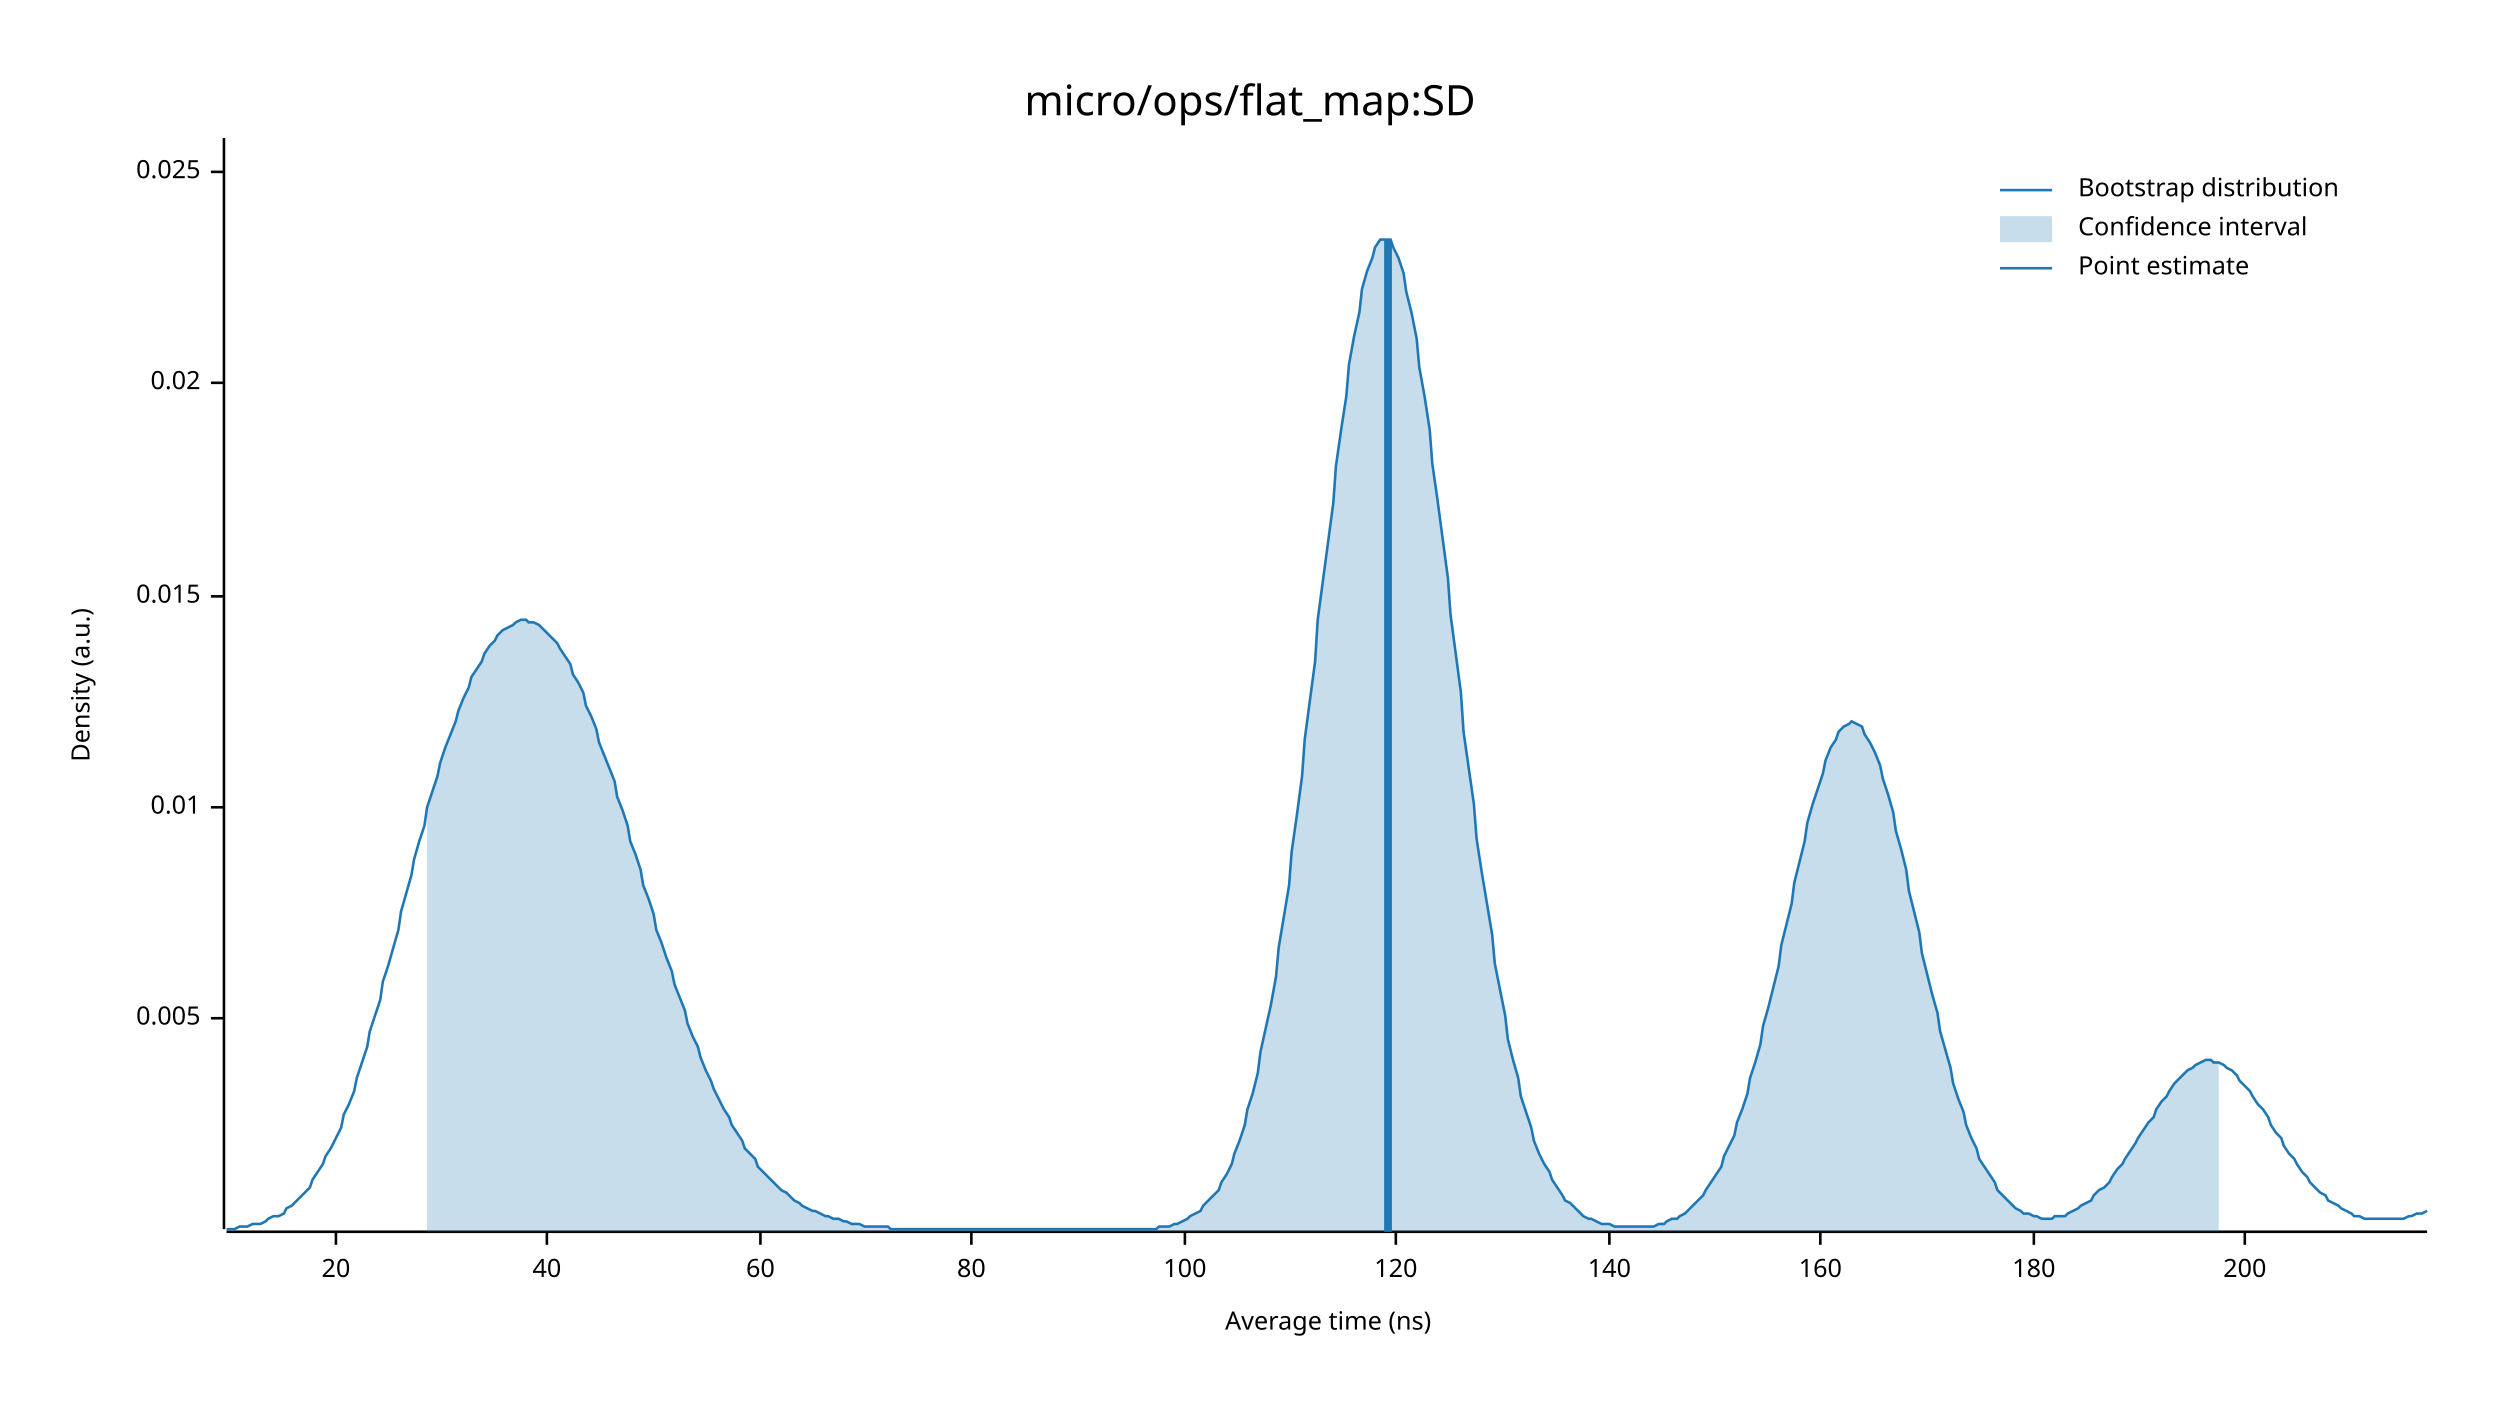
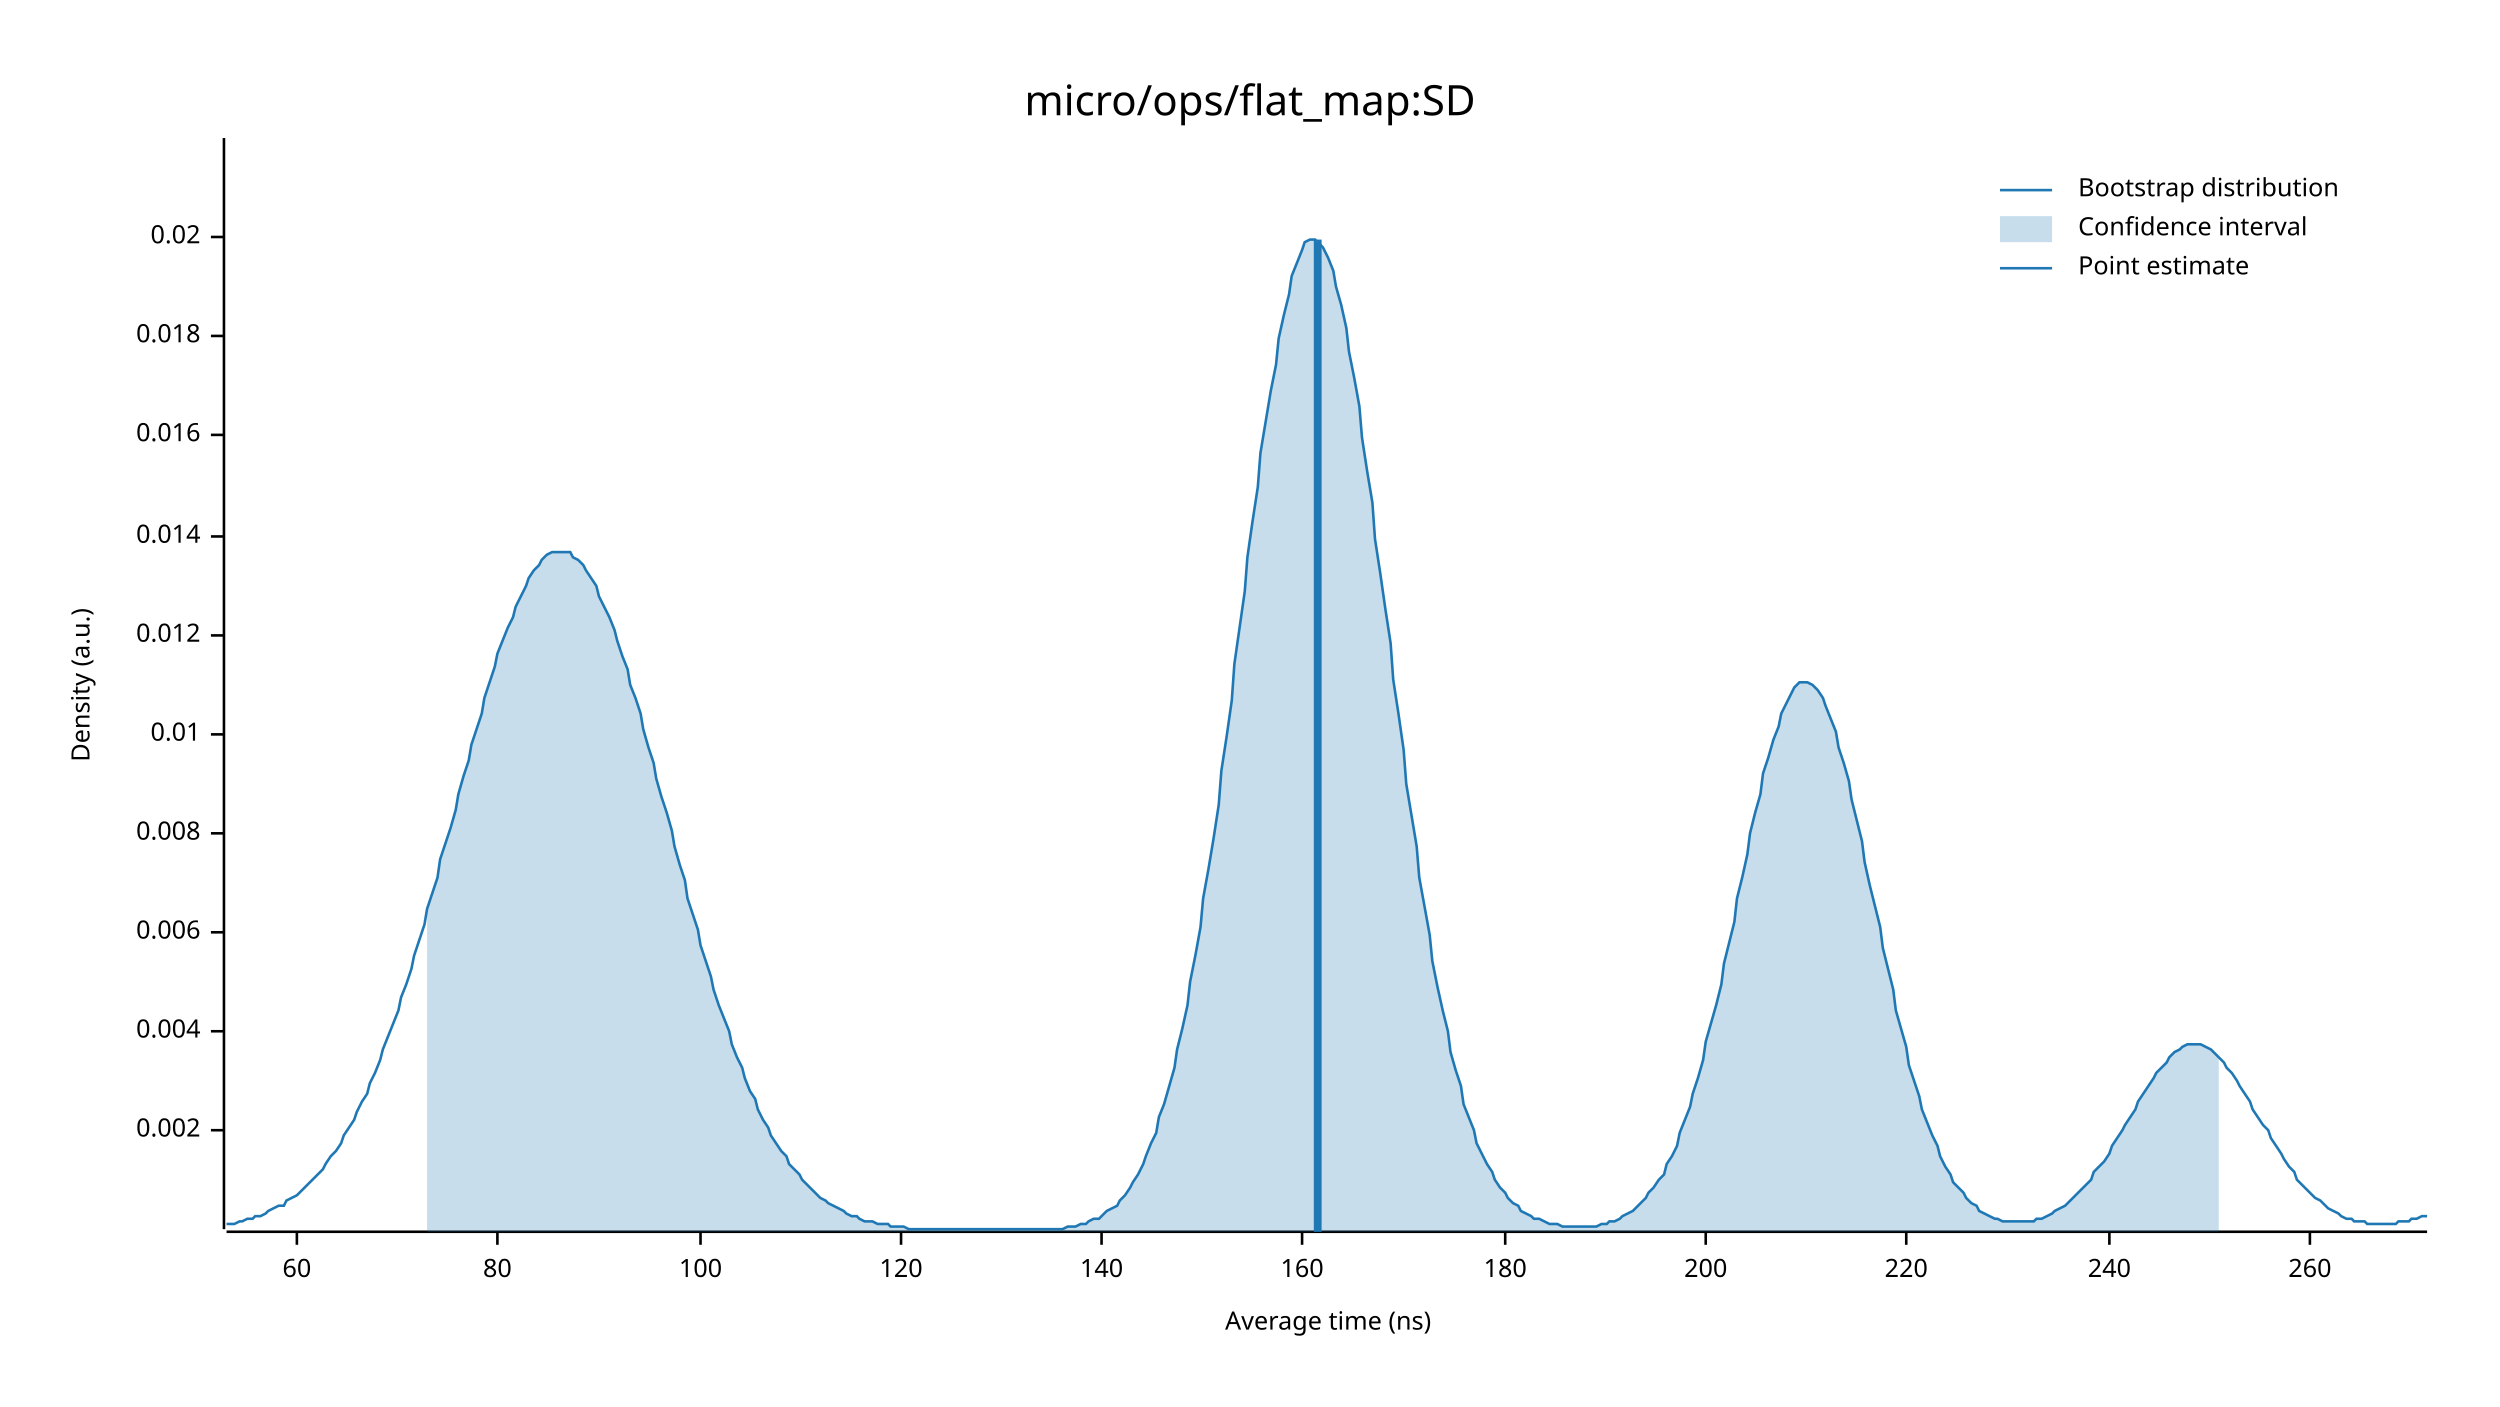
<svg xmlns="http://www.w3.org/2000/svg" width="960" height="540" viewBox="0 0 960 540">
  <text x="480" y="32" dy="0.76em" text-anchor="middle" font-family="sans-serif" font-size="16.129" opacity="1" fill="#000000">
micro/ops/flat_map:SD
</text>
  <text x="27" y="263" dy="0.76em" text-anchor="middle" font-family="sans-serif" font-size="9.677" opacity="1" fill="#000000" transform="rotate(270, 27, 263)">
Density (a.u.)
</text>
  <text x="510" y="513" dy="-0.5ex" text-anchor="middle" font-family="sans-serif" font-size="9.677" opacity="1" fill="#000000">
Average time (ns)
</text>
  <polyline fill="none" opacity="1" stroke="#000000" stroke-width="1" points="86,53 86,472 " />
-   <text x="77" y="391" dy="0.5ex" text-anchor="end" font-family="sans-serif" font-size="9.677" opacity="1" fill="#000000">
- 0.005
+   <text x="77" y="434" dy="0.5ex" text-anchor="end" font-family="sans-serif" font-size="9.677" opacity="1" fill="#000000">
+ 0.002
</text>
-   <polyline fill="none" opacity="1" stroke="#000000" stroke-width="1" points="81,391 86,391 " />
-   <text x="77" y="310" dy="0.5ex" text-anchor="end" font-family="sans-serif" font-size="9.677" opacity="1" fill="#000000">
+   <polyline fill="none" opacity="1" stroke="#000000" stroke-width="1" points="81,434 86,434 " />
+   <text x="77" y="396" dy="0.5ex" text-anchor="end" font-family="sans-serif" font-size="9.677" opacity="1" fill="#000000">
+ 0.004
+ </text>
+   <polyline fill="none" opacity="1" stroke="#000000" stroke-width="1" points="81,396 86,396 " />
+   <text x="77" y="358" dy="0.5ex" text-anchor="end" font-family="sans-serif" font-size="9.677" opacity="1" fill="#000000">
+ 0.006
+ </text>
+   <polyline fill="none" opacity="1" stroke="#000000" stroke-width="1" points="81,358 86,358 " />
+   <text x="77" y="320" dy="0.5ex" text-anchor="end" font-family="sans-serif" font-size="9.677" opacity="1" fill="#000000">
+ 0.008
+ </text>
+   <polyline fill="none" opacity="1" stroke="#000000" stroke-width="1" points="81,320 86,320 " />
+   <text x="77" y="282" dy="0.5ex" text-anchor="end" font-family="sans-serif" font-size="9.677" opacity="1" fill="#000000">
0.01
</text>
-   <polyline fill="none" opacity="1" stroke="#000000" stroke-width="1" points="81,310 86,310 " />
-   <text x="77" y="229" dy="0.5ex" text-anchor="end" font-family="sans-serif" font-size="9.677" opacity="1" fill="#000000">
- 0.015
+   <polyline fill="none" opacity="1" stroke="#000000" stroke-width="1" points="81,282 86,282 " />
+   <text x="77" y="244" dy="0.5ex" text-anchor="end" font-family="sans-serif" font-size="9.677" opacity="1" fill="#000000">
+ 0.012
</text>
-   <polyline fill="none" opacity="1" stroke="#000000" stroke-width="1" points="81,229 86,229 " />
-   <text x="77" y="147" dy="0.5ex" text-anchor="end" font-family="sans-serif" font-size="9.677" opacity="1" fill="#000000">
+   <polyline fill="none" opacity="1" stroke="#000000" stroke-width="1" points="81,244 86,244 " />
+   <text x="77" y="206" dy="0.5ex" text-anchor="end" font-family="sans-serif" font-size="9.677" opacity="1" fill="#000000">
+ 0.014
+ </text>
+   <polyline fill="none" opacity="1" stroke="#000000" stroke-width="1" points="81,206 86,206 " />
+   <text x="77" y="167" dy="0.5ex" text-anchor="end" font-family="sans-serif" font-size="9.677" opacity="1" fill="#000000">
+ 0.016
+ </text>
+   <polyline fill="none" opacity="1" stroke="#000000" stroke-width="1" points="81,167 86,167 " />
+   <text x="77" y="129" dy="0.5ex" text-anchor="end" font-family="sans-serif" font-size="9.677" opacity="1" fill="#000000">
+ 0.018
+ </text>
+   <polyline fill="none" opacity="1" stroke="#000000" stroke-width="1" points="81,129 86,129 " />
+   <text x="77" y="91" dy="0.5ex" text-anchor="end" font-family="sans-serif" font-size="9.677" opacity="1" fill="#000000">
0.02
</text>
-   <polyline fill="none" opacity="1" stroke="#000000" stroke-width="1" points="81,147 86,147 " />
-   <text x="77" y="66" dy="0.5ex" text-anchor="end" font-family="sans-serif" font-size="9.677" opacity="1" fill="#000000">
- 0.025
- </text>
-   <polyline fill="none" opacity="1" stroke="#000000" stroke-width="1" points="81,66 86,66 " />
+   <polyline fill="none" opacity="1" stroke="#000000" stroke-width="1" points="81,91 86,91 " />
  <polyline fill="none" opacity="1" stroke="#000000" stroke-width="1" points="87,473 932,473 " />
-   <text x="129" y="483" dy="0.76em" text-anchor="middle" font-family="sans-serif" font-size="9.677" opacity="1" fill="#000000">
- 20
- </text>
-   <polyline fill="none" opacity="1" stroke="#000000" stroke-width="1" points="129,473 129,478 " />
-   <text x="210" y="483" dy="0.76em" text-anchor="middle" font-family="sans-serif" font-size="9.677" opacity="1" fill="#000000">
- 40
- </text>
-   <polyline fill="none" opacity="1" stroke="#000000" stroke-width="1" points="210,473 210,478 " />
-   <text x="292" y="483" dy="0.76em" text-anchor="middle" font-family="sans-serif" font-size="9.677" opacity="1" fill="#000000">
+   <text x="114" y="483" dy="0.76em" text-anchor="middle" font-family="sans-serif" font-size="9.677" opacity="1" fill="#000000">
60
</text>
-   <polyline fill="none" opacity="1" stroke="#000000" stroke-width="1" points="292,473 292,478 " />
-   <text x="373" y="483" dy="0.76em" text-anchor="middle" font-family="sans-serif" font-size="9.677" opacity="1" fill="#000000">
+   <polyline fill="none" opacity="1" stroke="#000000" stroke-width="1" points="114,473 114,478 " />
+   <text x="191" y="483" dy="0.76em" text-anchor="middle" font-family="sans-serif" font-size="9.677" opacity="1" fill="#000000">
80
</text>
-   <polyline fill="none" opacity="1" stroke="#000000" stroke-width="1" points="373,473 373,478 " />
-   <text x="455" y="483" dy="0.76em" text-anchor="middle" font-family="sans-serif" font-size="9.677" opacity="1" fill="#000000">
+   <polyline fill="none" opacity="1" stroke="#000000" stroke-width="1" points="191,473 191,478 " />
+   <text x="269" y="483" dy="0.76em" text-anchor="middle" font-family="sans-serif" font-size="9.677" opacity="1" fill="#000000">
100
</text>
-   <polyline fill="none" opacity="1" stroke="#000000" stroke-width="1" points="455,473 455,478 " />
-   <text x="536" y="483" dy="0.76em" text-anchor="middle" font-family="sans-serif" font-size="9.677" opacity="1" fill="#000000">
+   <polyline fill="none" opacity="1" stroke="#000000" stroke-width="1" points="269,473 269,478 " />
+   <text x="346" y="483" dy="0.76em" text-anchor="middle" font-family="sans-serif" font-size="9.677" opacity="1" fill="#000000">
120
</text>
-   <polyline fill="none" opacity="1" stroke="#000000" stroke-width="1" points="536,473 536,478 " />
-   <text x="618" y="483" dy="0.76em" text-anchor="middle" font-family="sans-serif" font-size="9.677" opacity="1" fill="#000000">
+   <polyline fill="none" opacity="1" stroke="#000000" stroke-width="1" points="346,473 346,478 " />
+   <text x="423" y="483" dy="0.76em" text-anchor="middle" font-family="sans-serif" font-size="9.677" opacity="1" fill="#000000">
140
</text>
-   <polyline fill="none" opacity="1" stroke="#000000" stroke-width="1" points="618,473 618,478 " />
-   <text x="699" y="483" dy="0.76em" text-anchor="middle" font-family="sans-serif" font-size="9.677" opacity="1" fill="#000000">
+   <polyline fill="none" opacity="1" stroke="#000000" stroke-width="1" points="423,473 423,478 " />
+   <text x="500" y="483" dy="0.76em" text-anchor="middle" font-family="sans-serif" font-size="9.677" opacity="1" fill="#000000">
160
</text>
-   <polyline fill="none" opacity="1" stroke="#000000" stroke-width="1" points="699,473 699,478 " />
-   <text x="781" y="483" dy="0.76em" text-anchor="middle" font-family="sans-serif" font-size="9.677" opacity="1" fill="#000000">
+   <polyline fill="none" opacity="1" stroke="#000000" stroke-width="1" points="500,473 500,478 " />
+   <text x="578" y="483" dy="0.76em" text-anchor="middle" font-family="sans-serif" font-size="9.677" opacity="1" fill="#000000">
180
</text>
-   <polyline fill="none" opacity="1" stroke="#000000" stroke-width="1" points="781,473 781,478 " />
-   <text x="862" y="483" dy="0.76em" text-anchor="middle" font-family="sans-serif" font-size="9.677" opacity="1" fill="#000000">
+   <polyline fill="none" opacity="1" stroke="#000000" stroke-width="1" points="578,473 578,478 " />
+   <text x="655" y="483" dy="0.76em" text-anchor="middle" font-family="sans-serif" font-size="9.677" opacity="1" fill="#000000">
200
</text>
-   <polyline fill="none" opacity="1" stroke="#000000" stroke-width="1" points="862,473 862,478 " />
-   <polyline fill="none" opacity="1" stroke="#1F78B4" stroke-width="1" points="87,472 88,472 90,472 92,471 93,471 95,471 97,470 98,470 100,470 102,469 103,468 105,467 107,467 109,466 110,464 112,463 114,461 115,460 117,458 119,456 120,453 122,450 124,447 125,444 127,441 129,437 131,433 132,428 134,424 136,419 137,414 139,408 141,402 142,396 144,390 146,384 147,377 149,371 151,364 153,357 154,350 156,343 158,336 159,330 161,323 163,317 164,310 166,304 168,298 169,293 171,287 173,282 175,277 176,273 178,268 180,264 181,260 183,257 185,254 186,251 188,248 190,246 191,244 193,242 195,241 197,240 198,239 200,238 202,238 203,239 205,239 207,240 208,241 210,243 212,245 214,247 215,249 217,252 219,255 220,259 222,262 224,266 225,271 227,275 229,280 230,285 232,290 234,295 236,300 237,306 239,311 241,317 242,323 244,328 246,334 247,340 249,345 251,351 252,357 254,362 256,368 258,373 259,378 261,383 263,388 264,393 266,398 268,402 269,406 271,411 273,415 274,418 276,422 278,426 280,429 281,432 283,435 285,438 286,441 288,443 290,445 291,448 293,450 295,452 296,453 298,455 300,457 302,458 303,459 305,461 307,462 308,463 310,464 312,465 313,465 315,466 317,467 318,467 320,468 322,468 324,469 325,469 327,470 329,470 330,470 332,471 334,471 335,471 337,471 339,471 341,471 342,472 344,472 346,472 347,472 349,472 351,472 352,472 354,472 356,472 357,472 359,472 361,472 363,472 364,472 366,472 368,472 369,472 371,472 373,472 374,472 376,472 378,472 379,472 381,472 383,472 385,472 386,472 388,472 390,472 391,472 393,472 395,472 396,472 398,472 400,472 401,472 403,472 405,472 407,472 408,472 410,472 412,472 413,472 415,472 417,472 418,472 420,472 422,472 423,472 425,472 427,472 429,472 430,472 432,472 434,472 435,472 437,472 439,472 440,472 442,472 444,472 445,471 447,471 449,471 451,470 452,470 454,469 456,468 457,467 459,466 461,465 462,463 464,461 466,459 468,457 469,454 471,451 473,447 474,443 476,438 478,432 479,426 481,420 483,412 484,404 486,395 488,386 490,375 491,364 493,352 495,340 496,327 498,313 500,298 501,284 503,269 505,254 506,238 508,223 510,208 512,193 513,179 515,165 517,152 518,140 520,129 522,120 523,111 525,104 527,99 528,95 530,92 532,92 534,92 535,95 537,99 539,105 540,112 542,120 544,130 545,141 547,152 549,165 550,178 552,192 554,207 556,222 557,236 559,251 561,266 562,281 564,295 566,309 567,322 569,335 571,347 573,359 574,370 576,380 578,390 579,399 581,407 583,414 584,421 586,427 588,433 589,438 591,443 593,447 595,450 596,453 598,456 600,459 601,461 603,462 605,464 606,465 608,467 610,468 611,468 613,469 615,470 617,470 618,470 620,471 622,471 623,471 625,471 627,471 628,471 630,471 632,471 633,471 635,471 637,470 639,470 640,469 642,468 644,468 645,467 647,466 649,464 650,463 652,461 654,459 655,457 657,454 659,451 661,448 662,444 664,440 666,436 667,431 669,426 671,420 672,414 674,408 676,401 677,394 679,387 681,379 683,371 684,363 686,355 688,347 689,339 691,331 693,323 694,316 696,309 698,303 700,297 701,292 703,287 705,284 706,281 708,279 710,278 711,277 713,278 715,279 716,282 718,285 720,289 722,294 723,299 725,305 727,312 728,319 730,326 732,334 733,342 735,350 737,358 738,366 740,374 742,382 744,389 745,396 747,403 749,410 750,416 752,422 754,427 755,432 757,437 759,441 760,445 762,448 764,451 766,454 767,457 769,459 771,461 772,462 774,464 776,465 777,466 779,466 781,467 782,467 784,468 786,468 788,468 789,467 791,467 793,467 794,466 796,465 798,464 799,463 801,462 803,461 804,459 806,457 808,456 810,454 811,452 813,449 815,447 816,445 818,442 820,439 821,437 823,434 825,431 827,429 828,426 830,423 832,421 833,419 835,416 837,414 838,413 840,411 842,410 843,409 845,408 847,407 849,407 850,408 852,408 854,409 855,410 857,411 859,413 860,415 862,417 864,419 865,421 867,424 869,426 871,429 872,432 874,435 876,437 877,440 879,443 881,445 882,447 884,450 886,452 887,454 889,456 891,458 893,459 894,461 896,462 898,463 899,464 901,465 903,466 904,467 906,467 908,468 909,468 911,468 913,468 915,468 916,468 918,468 920,468 921,468 923,468 925,467 926,467 928,466 930,466 932,465 " />
-   <polygon opacity="0.25" fill="#1F78B4" points="164,310 166,304 168,298 169,293 171,287 173,282 175,277 176,273 178,268 180,264 181,260 183,257 185,254 186,251 188,248 190,246 191,244 193,242 195,241 197,240 198,239 200,238 202,238 203,239 205,239 207,240 208,241 210,243 212,245 214,247 215,249 217,252 219,255 220,259 222,262 224,266 225,271 227,275 229,280 230,285 232,290 234,295 236,300 237,306 239,311 241,317 242,323 244,328 246,334 247,340 249,345 251,351 252,357 254,362 256,368 258,373 259,378 261,383 263,388 264,393 266,398 268,402 269,406 271,411 273,415 274,418 276,422 278,426 280,429 281,432 283,435 285,438 286,441 288,443 290,445 291,448 293,450 295,452 296,453 298,455 300,457 302,458 303,459 305,461 307,462 308,463 310,464 312,465 313,465 315,466 317,467 318,467 320,468 322,468 324,469 325,469 327,470 329,470 330,470 332,471 334,471 335,471 337,471 339,471 341,471 342,472 344,472 346,472 347,472 349,472 351,472 352,472 354,472 356,472 357,472 359,472 361,472 363,472 364,472 366,472 368,472 369,472 371,472 373,472 374,472 376,472 378,472 379,472 381,472 383,472 385,472 386,472 388,472 390,472 391,472 393,472 395,472 396,472 398,472 400,472 401,472 403,472 405,472 407,472 408,472 410,472 412,472 413,472 415,472 417,472 418,472 420,472 422,472 423,472 425,472 427,472 429,472 430,472 432,472 434,472 435,472 437,472 439,472 440,472 442,472 444,472 445,471 447,471 449,471 451,470 452,470 454,469 456,468 457,467 459,466 461,465 462,463 464,461 466,459 468,457 469,454 471,451 473,447 474,443 476,438 478,432 479,426 481,420 483,412 484,404 486,395 488,386 490,375 491,364 493,352 495,340 496,327 498,313 500,298 501,284 503,269 505,254 506,238 508,223 510,208 512,193 513,179 515,165 517,152 518,140 520,129 522,120 523,111 525,104 527,99 528,95 530,92 532,92 534,92 535,95 537,99 539,105 540,112 542,120 544,130 545,141 547,152 549,165 550,178 552,192 554,207 556,222 557,236 559,251 561,266 562,281 564,295 566,309 567,322 569,335 571,347 573,359 574,370 576,380 578,390 579,399 581,407 583,414 584,421 586,427 588,433 589,438 591,443 593,447 595,450 596,453 598,456 600,459 601,461 603,462 605,464 606,465 608,467 610,468 611,468 613,469 615,470 617,470 618,470 620,471 622,471 623,471 625,471 627,471 628,471 630,471 632,471 633,471 635,471 637,470 639,470 640,469 642,468 644,468 645,467 647,466 649,464 650,463 652,461 654,459 655,457 657,454 659,451 661,448 662,444 664,440 666,436 667,431 669,426 671,420 672,414 674,408 676,401 677,394 679,387 681,379 683,371 684,363 686,355 688,347 689,339 691,331 693,323 694,316 696,309 698,303 700,297 701,292 703,287 705,284 706,281 708,279 710,278 711,277 713,278 715,279 716,282 718,285 720,289 722,294 723,299 725,305 727,312 728,319 730,326 732,334 733,342 735,350 737,358 738,366 740,374 742,382 744,389 745,396 747,403 749,410 750,416 752,422 754,427 755,432 757,437 759,441 760,445 762,448 764,451 766,454 767,457 769,459 771,461 772,462 774,464 776,465 777,466 779,466 781,467 782,467 784,468 786,468 788,468 789,467 791,467 793,467 794,466 796,465 798,464 799,463 801,462 803,461 804,459 806,457 808,456 810,454 811,452 813,449 815,447 816,445 818,442 820,439 821,437 823,434 825,431 827,429 828,426 830,423 832,421 833,419 835,416 837,414 838,413 840,411 842,410 843,409 845,408 847,407 849,407 850,408 852,408 852,473 164,473 " />
-   <polyline fill="none" opacity="1" stroke="#1F78B4" stroke-width="3" points="533,473 533,92 " />
+   <polyline fill="none" opacity="1" stroke="#000000" stroke-width="1" points="655,473 655,478 " />
+   <text x="732" y="483" dy="0.76em" text-anchor="middle" font-family="sans-serif" font-size="9.677" opacity="1" fill="#000000">
+ 220
+ </text>
+   <polyline fill="none" opacity="1" stroke="#000000" stroke-width="1" points="732,473 732,478 " />
+   <text x="810" y="483" dy="0.76em" text-anchor="middle" font-family="sans-serif" font-size="9.677" opacity="1" fill="#000000">
+ 240
+ </text>
+   <polyline fill="none" opacity="1" stroke="#000000" stroke-width="1" points="810,473 810,478 " />
+   <text x="887" y="483" dy="0.76em" text-anchor="middle" font-family="sans-serif" font-size="9.677" opacity="1" fill="#000000">
+ 260
+ </text>
+   <polyline fill="none" opacity="1" stroke="#000000" stroke-width="1" points="887,473 887,478 " />
+   <polyline fill="none" opacity="1" stroke="#1F78B4" stroke-width="1" points="87,470 88,470 90,470 92,469 93,469 95,468 97,468 98,467 100,467 102,466 103,465 105,464 107,463 109,463 110,461 112,460 114,459 115,458 117,456 119,454 120,453 122,451 124,449 125,447 127,444 129,442 131,439 132,436 134,433 136,430 137,427 139,423 141,420 142,416 144,412 146,407 147,403 149,398 151,393 153,388 154,383 156,378 158,372 159,367 161,361 163,355 164,349 166,343 168,337 169,330 171,324 173,318 175,311 176,305 178,298 180,292 181,286 183,280 185,274 186,268 188,262 190,256 191,251 193,246 195,241 197,237 198,233 200,229 202,225 203,222 205,219 207,217 208,215 210,213 212,212 214,212 215,212 217,212 219,212 220,214 222,215 224,217 225,219 227,222 229,225 230,229 232,233 234,237 236,242 237,246 239,252 241,257 242,263 244,268 246,274 247,280 249,287 251,293 252,299 254,306 256,312 258,319 259,325 261,332 263,338 264,345 266,351 268,357 269,363 271,369 273,375 274,380 276,386 278,391 280,396 281,401 283,406 285,410 286,414 288,419 290,422 291,426 293,430 295,433 296,436 298,439 300,442 302,444 303,447 305,449 307,451 308,453 310,455 312,457 313,458 315,460 317,461 318,462 320,463 322,464 324,465 325,466 327,467 329,467 330,468 332,469 334,469 335,469 337,470 339,470 341,470 342,471 344,471 346,471 347,471 349,472 351,472 352,472 354,472 356,472 357,472 359,472 361,472 363,472 364,472 366,472 368,472 369,472 371,472 373,472 374,472 376,472 378,472 379,472 381,472 383,472 385,472 386,472 388,472 390,472 391,472 393,472 395,472 396,472 398,472 400,472 401,472 403,472 405,472 407,472 408,472 410,471 412,471 413,471 415,470 417,470 418,469 420,468 422,468 423,467 425,465 427,464 429,463 430,461 432,459 434,456 435,454 437,451 439,447 440,444 442,439 444,435 445,429 447,424 449,417 451,410 452,403 454,395 456,386 457,377 459,367 461,356 462,345 464,334 466,322 468,309 469,296 471,283 473,269 474,255 476,241 478,227 479,214 481,200 483,187 484,174 486,162 488,150 490,140 491,130 493,121 495,113 496,106 498,101 500,96 501,93 503,92 505,92 506,93 508,95 510,99 512,104 513,110 515,117 517,126 518,135 520,145 522,156 523,168 525,181 527,193 528,207 530,220 532,234 534,247 535,261 537,274 539,288 540,301 542,313 544,325 545,337 547,348 549,359 550,369 552,379 554,388 556,396 557,404 559,411 561,417 562,424 564,429 566,434 567,439 569,443 571,447 573,450 574,453 576,456 578,458 579,460 581,462 583,463 584,465 586,466 588,467 589,468 591,468 593,469 595,470 596,470 598,470 600,471 601,471 603,471 605,471 606,471 608,471 610,471 611,471 613,471 615,470 617,470 618,469 620,469 622,468 623,467 625,466 627,465 628,464 630,462 632,460 633,458 635,456 637,453 639,451 640,447 642,444 644,440 645,435 647,430 649,425 650,420 652,414 654,407 655,400 657,393 659,386 661,378 662,370 664,362 666,354 667,345 669,337 671,328 672,320 674,312 676,305 677,297 679,291 681,284 683,279 684,274 686,270 688,266 689,264 691,262 693,262 694,262 696,263 698,265 700,268 701,271 703,276 705,281 706,287 708,293 710,300 711,307 713,315 715,323 716,331 718,340 720,348 722,356 723,364 725,372 727,380 728,388 730,395 732,402 733,409 735,415 737,421 738,426 740,431 742,436 744,440 745,444 747,448 749,451 750,454 752,456 754,458 755,460 757,462 759,463 760,465 762,466 764,467 766,468 767,468 769,469 771,469 772,469 774,469 776,469 777,469 779,469 781,469 782,468 784,468 786,467 788,466 789,465 791,464 793,463 794,462 796,460 798,458 799,457 801,455 803,453 804,450 806,448 808,446 810,443 811,440 813,437 815,434 816,432 818,429 820,426 821,423 823,420 825,417 827,414 828,412 830,410 832,408 833,406 835,404 837,403 838,402 840,401 842,401 843,401 845,401 847,402 849,403 850,404 852,406 854,408 855,410 857,412 859,415 860,417 862,420 864,423 865,426 867,429 869,432 871,434 872,437 874,440 876,443 877,445 879,448 881,450 882,453 884,455 886,457 887,458 889,460 891,461 893,463 894,464 896,465 898,466 899,467 901,468 903,468 904,469 906,469 908,469 909,470 911,470 913,470 915,470 916,470 918,470 920,470 921,469 923,469 925,469 926,468 928,468 930,467 932,467 " />
+   <polygon opacity="0.25" fill="#1F78B4" points="164,349 166,343 168,337 169,330 171,324 173,318 175,311 176,305 178,298 180,292 181,286 183,280 185,274 186,268 188,262 190,256 191,251 193,246 195,241 197,237 198,233 200,229 202,225 203,222 205,219 207,217 208,215 210,213 212,212 214,212 215,212 217,212 219,212 220,214 222,215 224,217 225,219 227,222 229,225 230,229 232,233 234,237 236,242 237,246 239,252 241,257 242,263 244,268 246,274 247,280 249,287 251,293 252,299 254,306 256,312 258,319 259,325 261,332 263,338 264,345 266,351 268,357 269,363 271,369 273,375 274,380 276,386 278,391 280,396 281,401 283,406 285,410 286,414 288,419 290,422 291,426 293,430 295,433 296,436 298,439 300,442 302,444 303,447 305,449 307,451 308,453 310,455 312,457 313,458 315,460 317,461 318,462 320,463 322,464 324,465 325,466 327,467 329,467 330,468 332,469 334,469 335,469 337,470 339,470 341,470 342,471 344,471 346,471 347,471 349,472 351,472 352,472 354,472 356,472 357,472 359,472 361,472 363,472 364,472 366,472 368,472 369,472 371,472 373,472 374,472 376,472 378,472 379,472 381,472 383,472 385,472 386,472 388,472 390,472 391,472 393,472 395,472 396,472 398,472 400,472 401,472 403,472 405,472 407,472 408,472 410,471 412,471 413,471 415,470 417,470 418,469 420,468 422,468 423,467 425,465 427,464 429,463 430,461 432,459 434,456 435,454 437,451 439,447 440,444 442,439 444,435 445,429 447,424 449,417 451,410 452,403 454,395 456,386 457,377 459,367 461,356 462,345 464,334 466,322 468,309 469,296 471,283 473,269 474,255 476,241 478,227 479,214 481,200 483,187 484,174 486,162 488,150 490,140 491,130 493,121 495,113 496,106 498,101 500,96 501,93 503,92 505,92 506,93 508,95 510,99 512,104 513,110 515,117 517,126 518,135 520,145 522,156 523,168 525,181 527,193 528,207 530,220 532,234 534,247 535,261 537,274 539,288 540,301 542,313 544,325 545,337 547,348 549,359 550,369 552,379 554,388 556,396 557,404 559,411 561,417 562,424 564,429 566,434 567,439 569,443 571,447 573,450 574,453 576,456 578,458 579,460 581,462 583,463 584,465 586,466 588,467 589,468 591,468 593,469 595,470 596,470 598,470 600,471 601,471 603,471 605,471 606,471 608,471 610,471 611,471 613,471 615,470 617,470 618,469 620,469 622,468 623,467 625,466 627,465 628,464 630,462 632,460 633,458 635,456 637,453 639,451 640,447 642,444 644,440 645,435 647,430 649,425 650,420 652,414 654,407 655,400 657,393 659,386 661,378 662,370 664,362 666,354 667,345 669,337 671,328 672,320 674,312 676,305 677,297 679,291 681,284 683,279 684,274 686,270 688,266 689,264 691,262 693,262 694,262 696,263 698,265 700,268 701,271 703,276 705,281 706,287 708,293 710,300 711,307 713,315 715,323 716,331 718,340 720,348 722,356 723,364 725,372 727,380 728,388 730,395 732,402 733,409 735,415 737,421 738,426 740,431 742,436 744,440 745,444 747,448 749,451 750,454 752,456 754,458 755,460 757,462 759,463 760,465 762,466 764,467 766,468 767,468 769,469 771,469 772,469 774,469 776,469 777,469 779,469 781,469 782,468 784,468 786,467 788,466 789,465 791,464 793,463 794,462 796,460 798,458 799,457 801,455 803,453 804,450 806,448 808,446 810,443 811,440 813,437 815,434 816,432 818,429 820,426 821,423 823,420 825,417 827,414 828,412 830,410 832,408 833,406 835,404 837,403 838,402 840,401 842,401 843,401 845,401 847,402 849,403 850,404 852,406 852,473 164,473 " />
+   <polyline fill="none" opacity="1" stroke="#1F78B4" stroke-width="3" points="506,473 506,92 " />
  <text x="798" y="68" dy="0.76em" text-anchor="start" font-family="sans-serif" font-size="9.677" opacity="1" fill="#000000">
Bootstrap distribution
</text>
  <text x="798" y="83" dy="0.76em" text-anchor="start" font-family="sans-serif" font-size="9.677" opacity="1" fill="#000000">
Confidence interval
</text>
  <text x="798" y="98" dy="0.76em" text-anchor="start" font-family="sans-serif" font-size="9.677" opacity="1" fill="#000000">
Point estimate
</text>
  <polyline fill="none" opacity="1" stroke="#1F78B4" stroke-width="1" points="768,73 788,73 " />
  <rect x="768" y="83" width="20" height="10" opacity="0.25" fill="#1F78B4" stroke="none" />
  <polyline fill="none" opacity="1" stroke="#1F78B4" stroke-width="1" points="768,103 788,103 " />
</svg>
